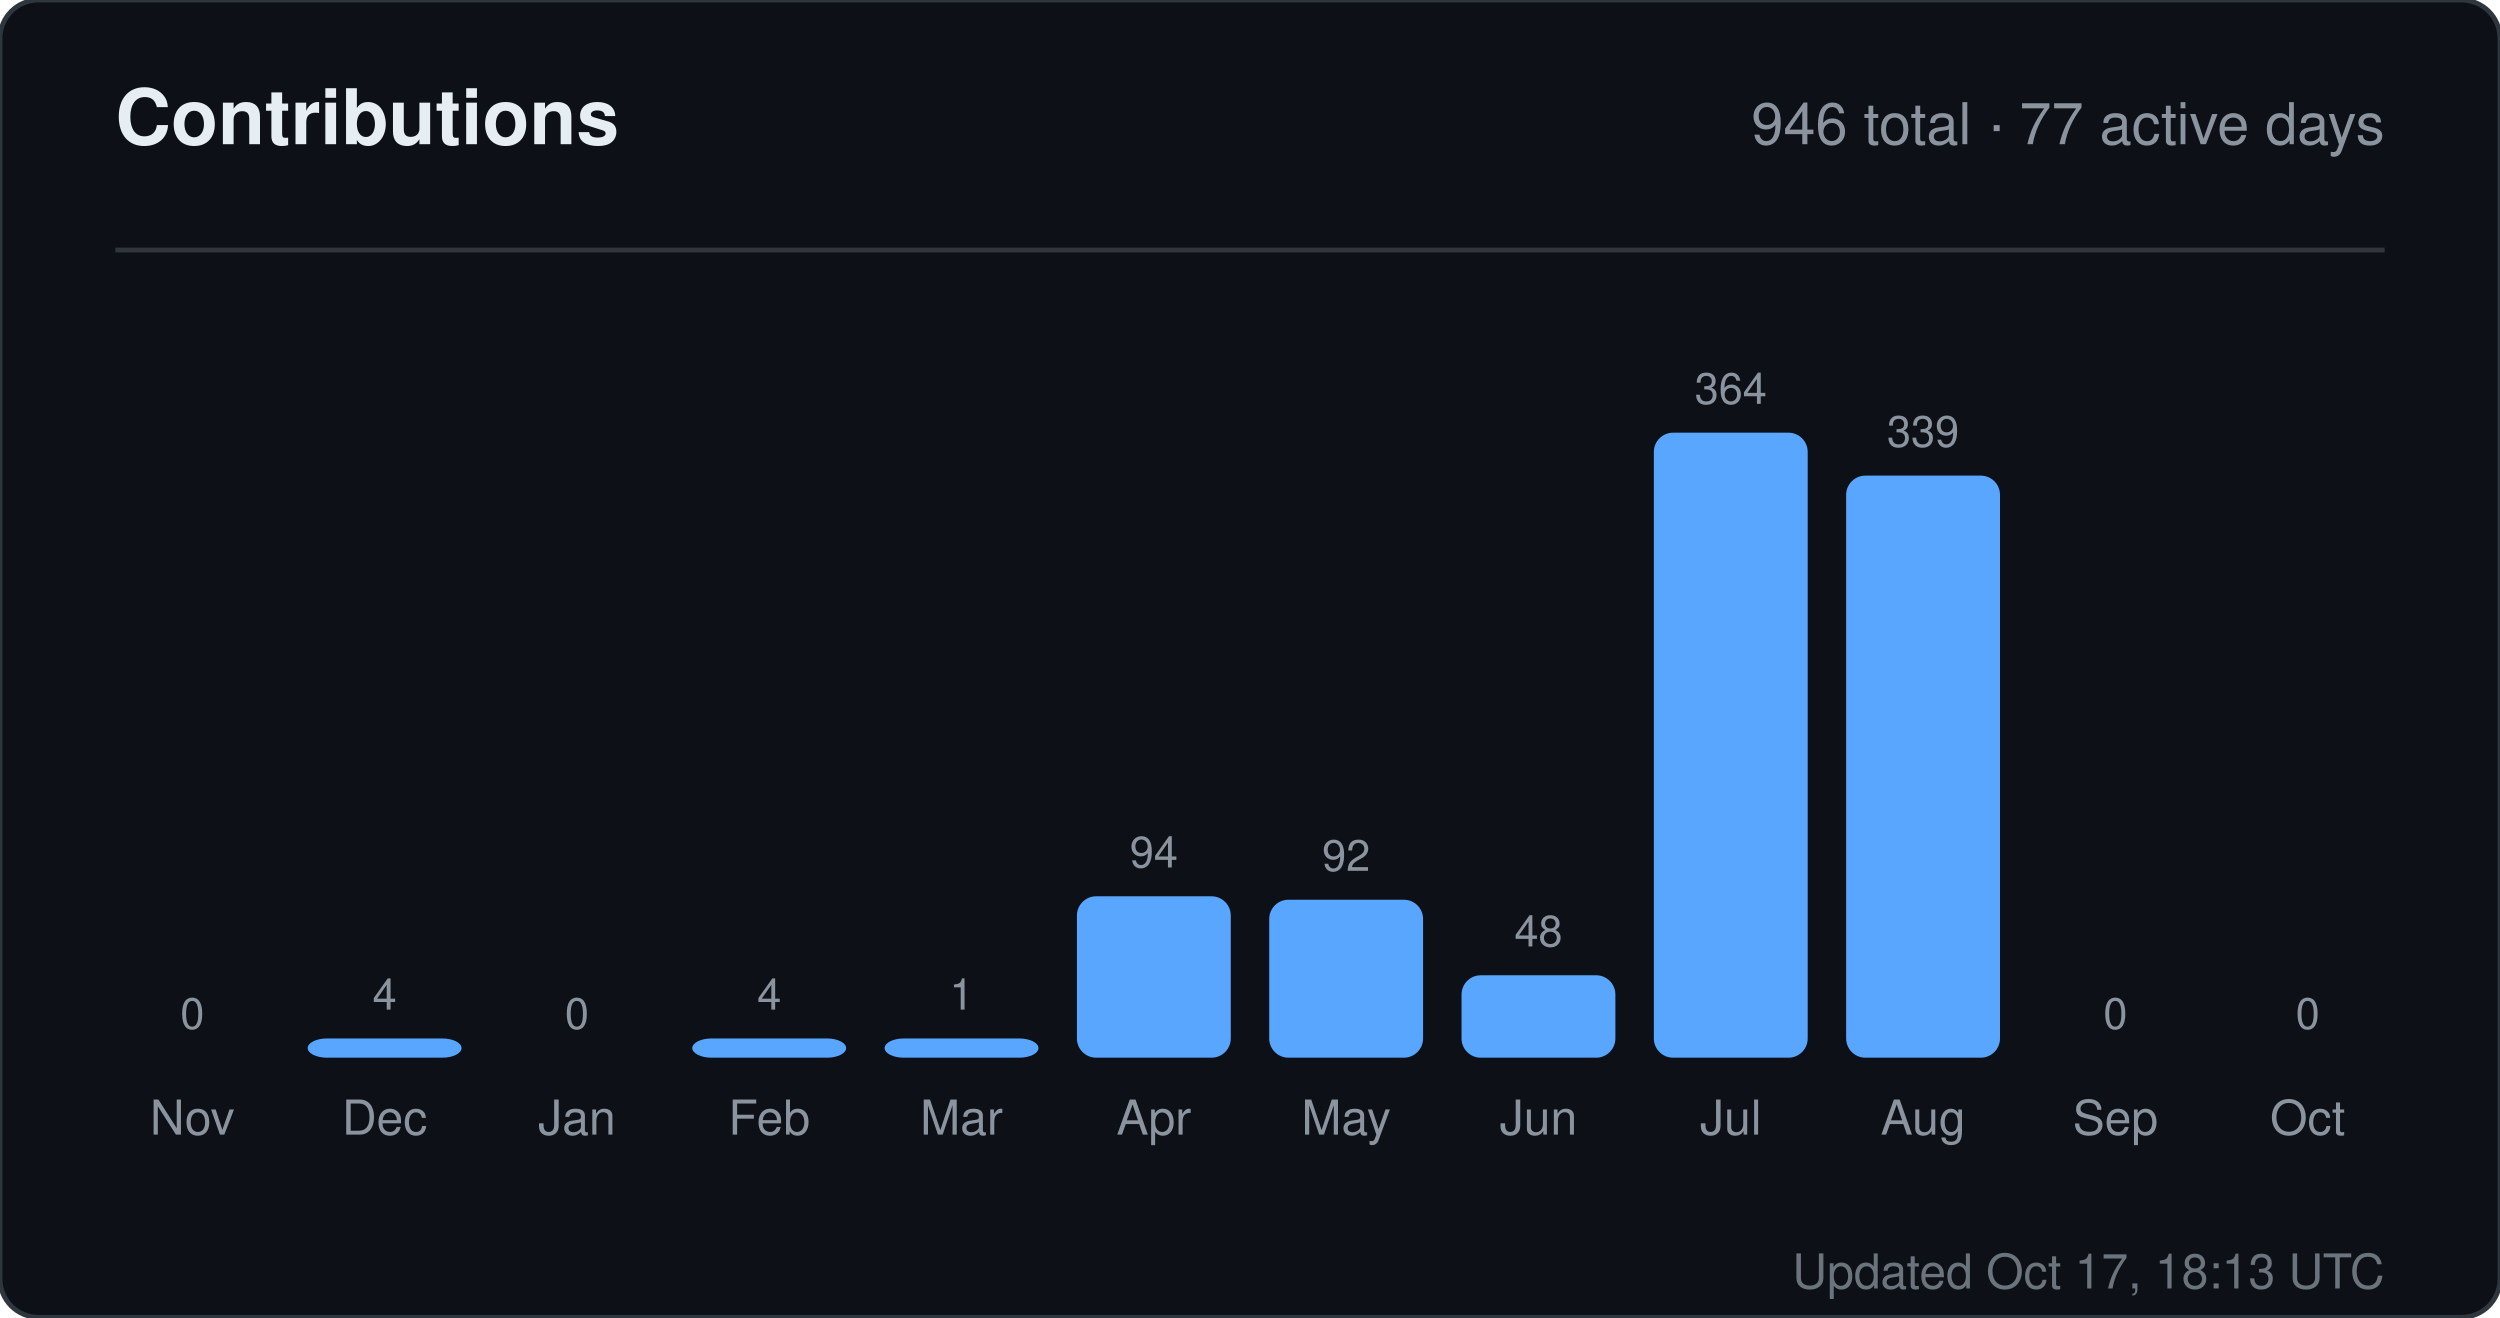
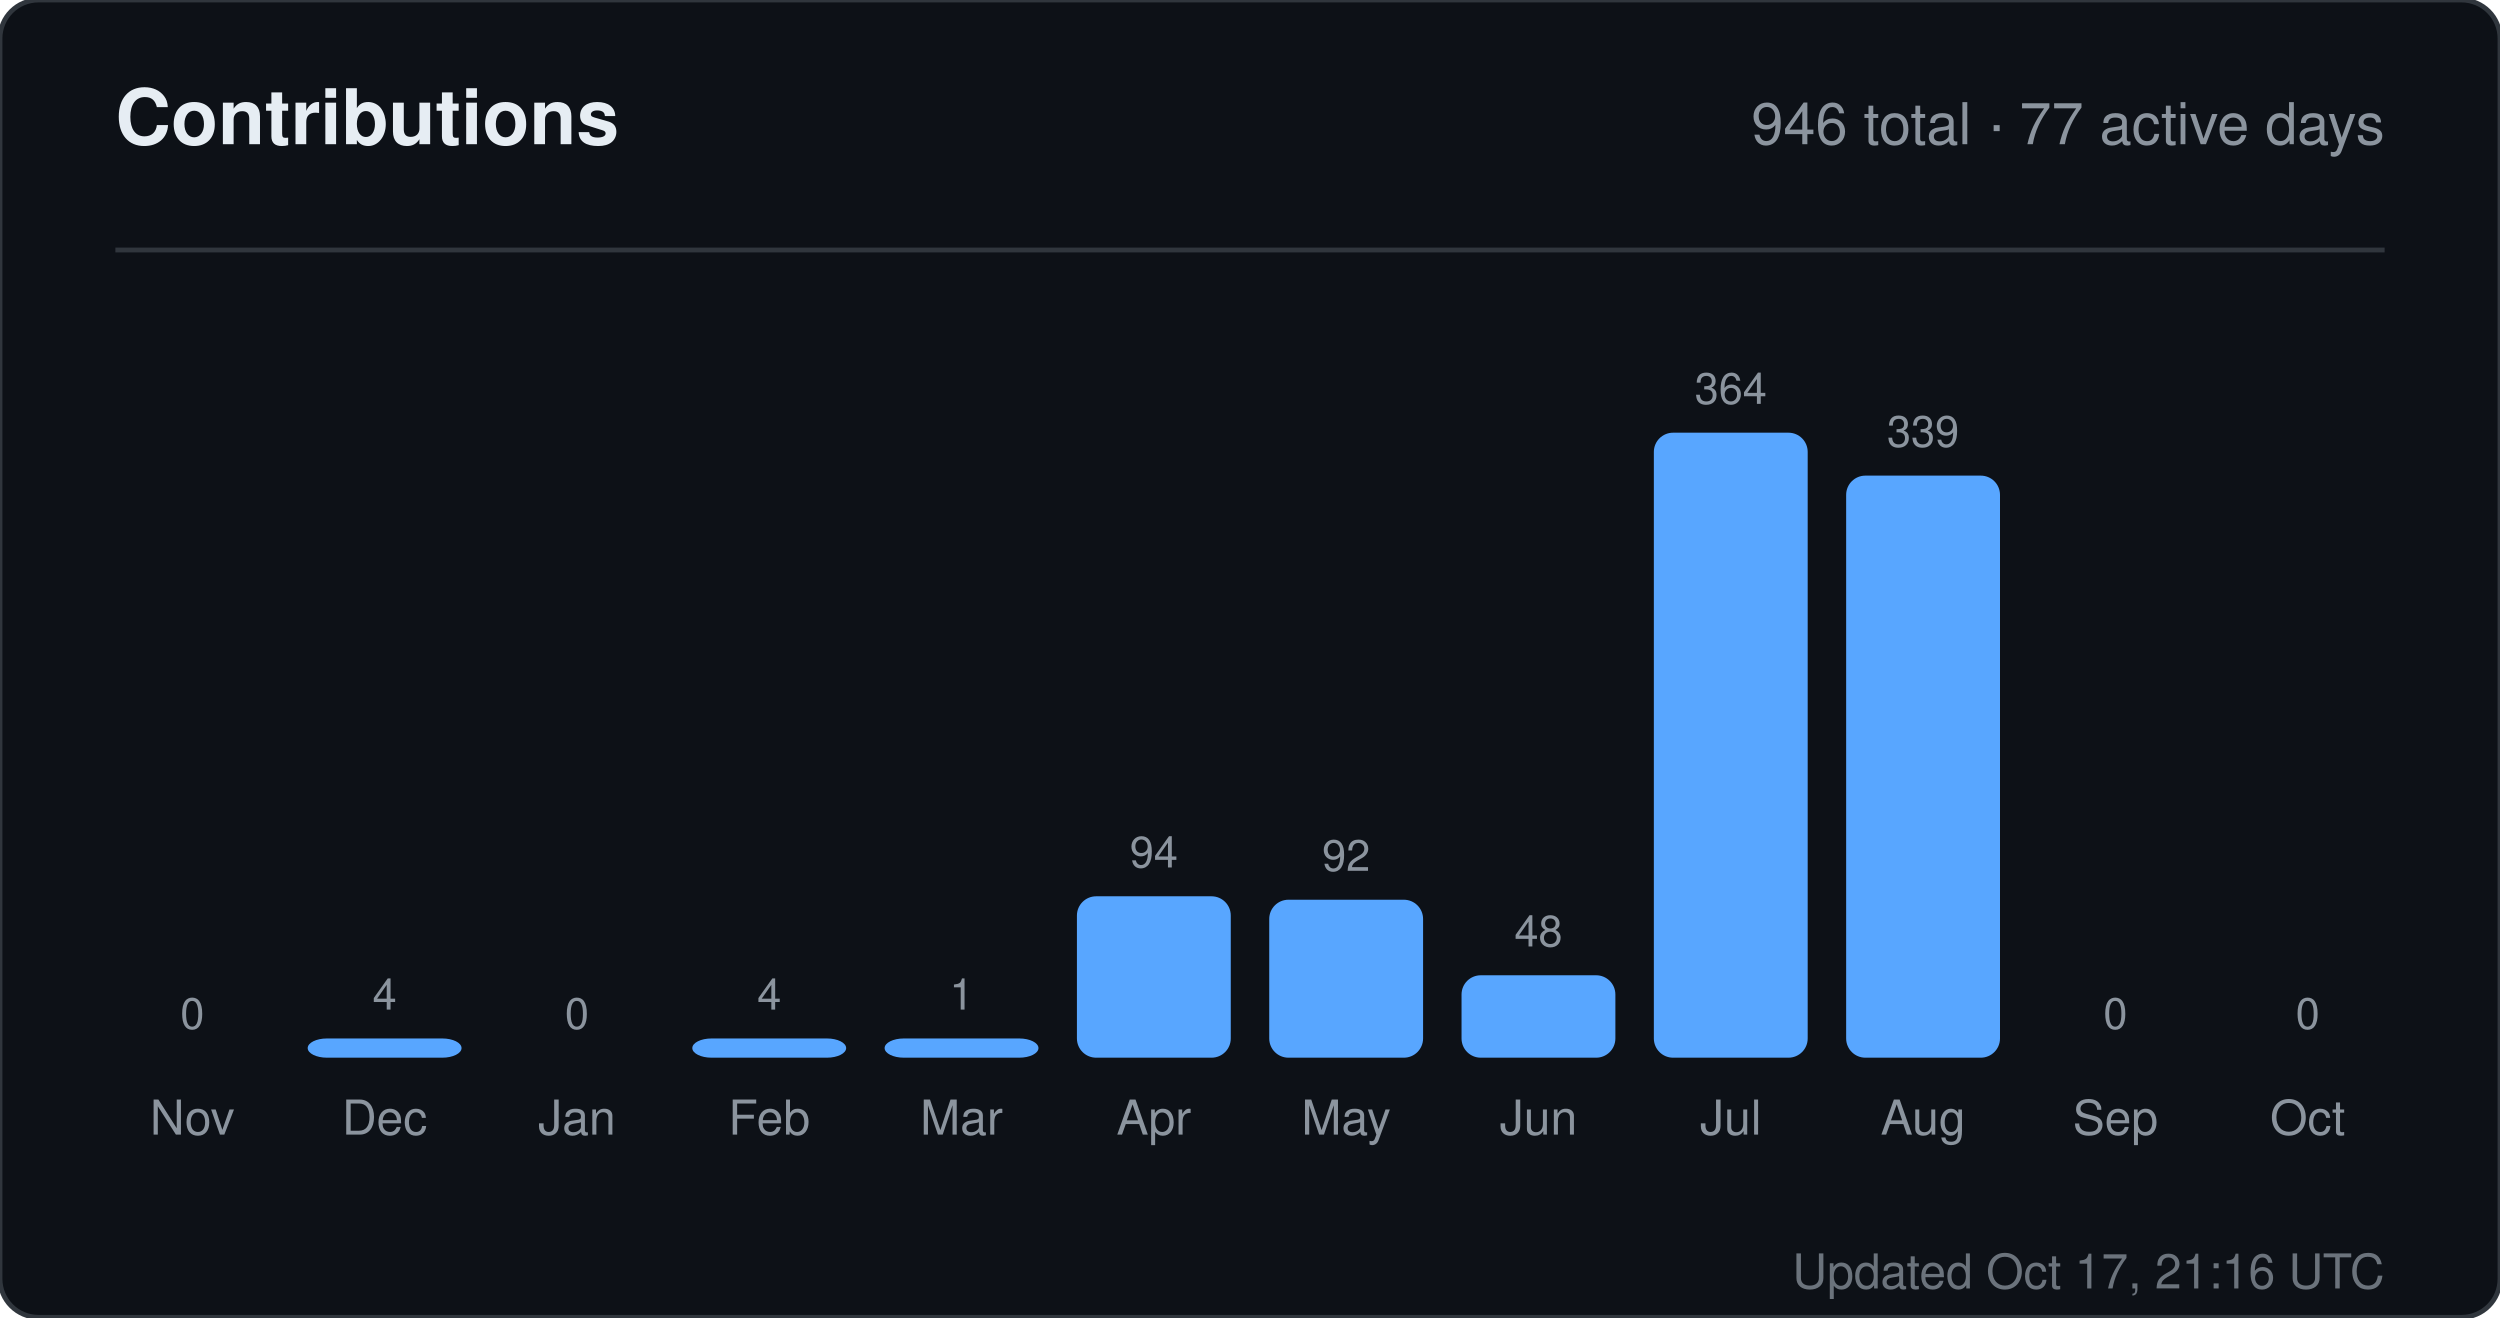
<svg xmlns="http://www.w3.org/2000/svg" width="520" height="274" viewBox="0 0 520 274" role="img" aria-label="Contributions for sandiirawan12">
  <rect width="520" height="274" rx="8" fill="#0d1117" stroke="#30363d" />
  <g font-family="-apple-system, BlinkMacSystemFont, Segoe UI, Helvetica, Arial, sans-serif">
    <text x="24" y="30" fill="#e6edf3" font-size="16" font-weight="700">Contributions</text>
    <text x="496" y="30" fill="#8b949e" font-size="12" text-anchor="end">946 total · 77 active days</text>
    <line x1="24" y1="52" x2="496" y2="52" stroke="#30363d" />
    <text x="40" y="214" fill="#8b949e" font-size="9" text-anchor="middle">0</text>
    <rect x="24" y="220" width="32" height="0" rx="4" fill="#58a6ff" />
    <text x="40" y="236" fill="#8b949e" font-size="10" text-anchor="middle">Nov</text>
    <text x="80" y="210" fill="#8b949e" font-size="9" text-anchor="middle">4</text>
    <rect x="64" y="216" width="32" height="4" rx="4" fill="#58a6ff" />
    <text x="80" y="236" fill="#8b949e" font-size="10" text-anchor="middle">Dec</text>
    <text x="120" y="214" fill="#8b949e" font-size="9" text-anchor="middle">0</text>
    <rect x="104" y="220" width="32" height="0" rx="4" fill="#58a6ff" />
    <text x="120" y="236" fill="#8b949e" font-size="10" text-anchor="middle">Jan</text>
    <text x="160" y="210" fill="#8b949e" font-size="9" text-anchor="middle">4</text>
    <rect x="144" y="216" width="32" height="4" rx="4" fill="#58a6ff" />
    <text x="160" y="236" fill="#8b949e" font-size="10" text-anchor="middle">Feb</text>
    <text x="200" y="210" fill="#8b949e" font-size="9" text-anchor="middle">1</text>
    <rect x="184" y="216" width="32" height="4" rx="4" fill="#58a6ff" />
    <text x="200" y="236" fill="#8b949e" font-size="10" text-anchor="middle">Mar</text>
    <text x="240" y="180.429" fill="#8b949e" font-size="9" text-anchor="middle">94</text>
    <rect x="224" y="186.429" width="32" height="33.571" rx="4" fill="#58a6ff" />
    <text x="240" y="236" fill="#8b949e" font-size="10" text-anchor="middle">Apr</text>
    <text x="280" y="181.143" fill="#8b949e" font-size="9" text-anchor="middle">92</text>
    <rect x="264" y="187.143" width="32" height="32.857" rx="4" fill="#58a6ff" />
    <text x="280" y="236" fill="#8b949e" font-size="10" text-anchor="middle">May</text>
    <text x="320" y="196.857" fill="#8b949e" font-size="9" text-anchor="middle">48</text>
    <rect x="304" y="202.857" width="32" height="17.143" rx="4" fill="#58a6ff" />
    <text x="320" y="236" fill="#8b949e" font-size="10" text-anchor="middle">Jun</text>
    <text x="360" y="84" fill="#8b949e" font-size="9" text-anchor="middle">364</text>
    <rect x="344" y="90" width="32" height="130" rx="4" fill="#58a6ff" />
    <text x="360" y="236" fill="#8b949e" font-size="10" text-anchor="middle">Jul</text>
    <text x="400" y="92.929" fill="#8b949e" font-size="9" text-anchor="middle">339</text>
    <rect x="384" y="98.929" width="32" height="121.071" rx="4" fill="#58a6ff" />
    <text x="400" y="236" fill="#8b949e" font-size="10" text-anchor="middle">Aug</text>
    <text x="440" y="214" fill="#8b949e" font-size="9" text-anchor="middle">0</text>
    <rect x="424" y="220" width="32" height="0" rx="4" fill="#58a6ff" />
    <text x="440" y="236" fill="#8b949e" font-size="10" text-anchor="middle">Sep</text>
    <text x="480" y="214" fill="#8b949e" font-size="9" text-anchor="middle">0</text>
    <rect x="464" y="220" width="32" height="0" rx="4" fill="#58a6ff" />
    <text x="480" y="236" fill="#8b949e" font-size="10" text-anchor="middle">Oct</text>
-     <text x="496" y="268" fill="#8b949e" font-size="10" text-anchor="end" opacity="0.75">Updated Oct 17, 18:13 UTC</text>
+     <text x="496" y="268" fill="#8b949e" font-size="10" text-anchor="end" opacity="0.75">Updated Oct 17, 21:16 UTC</text>
  </g>
</svg>
